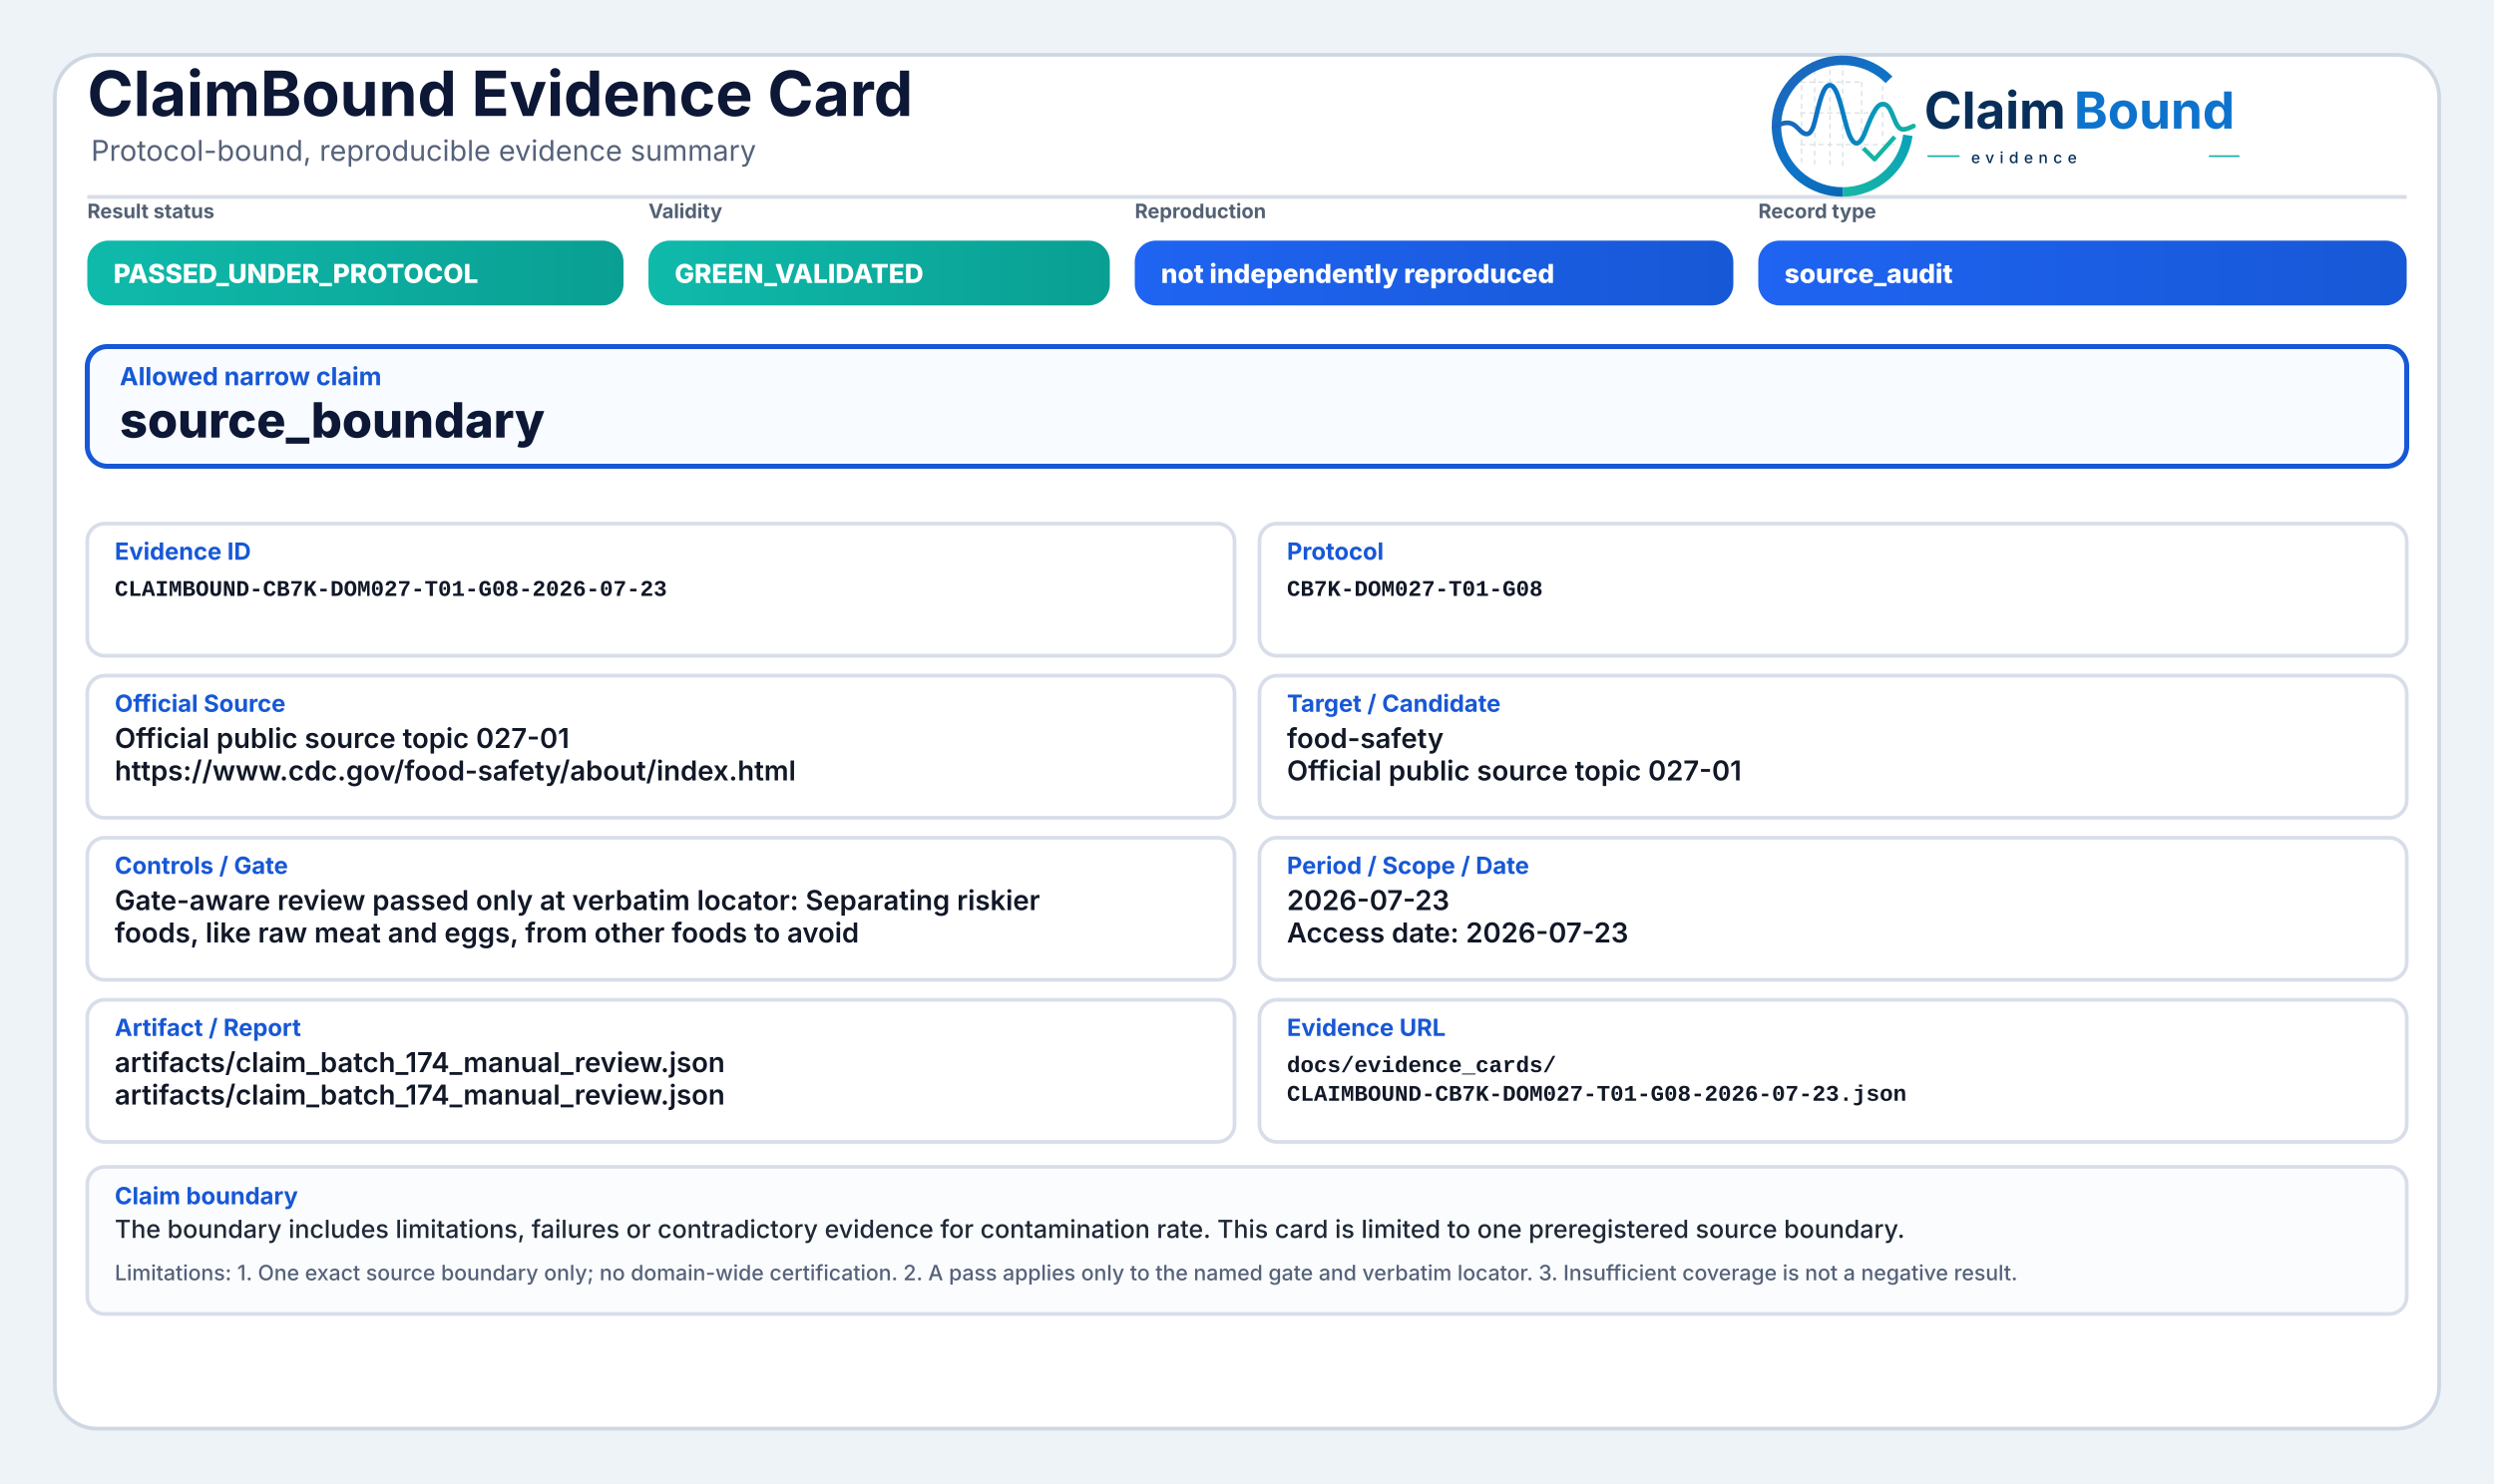
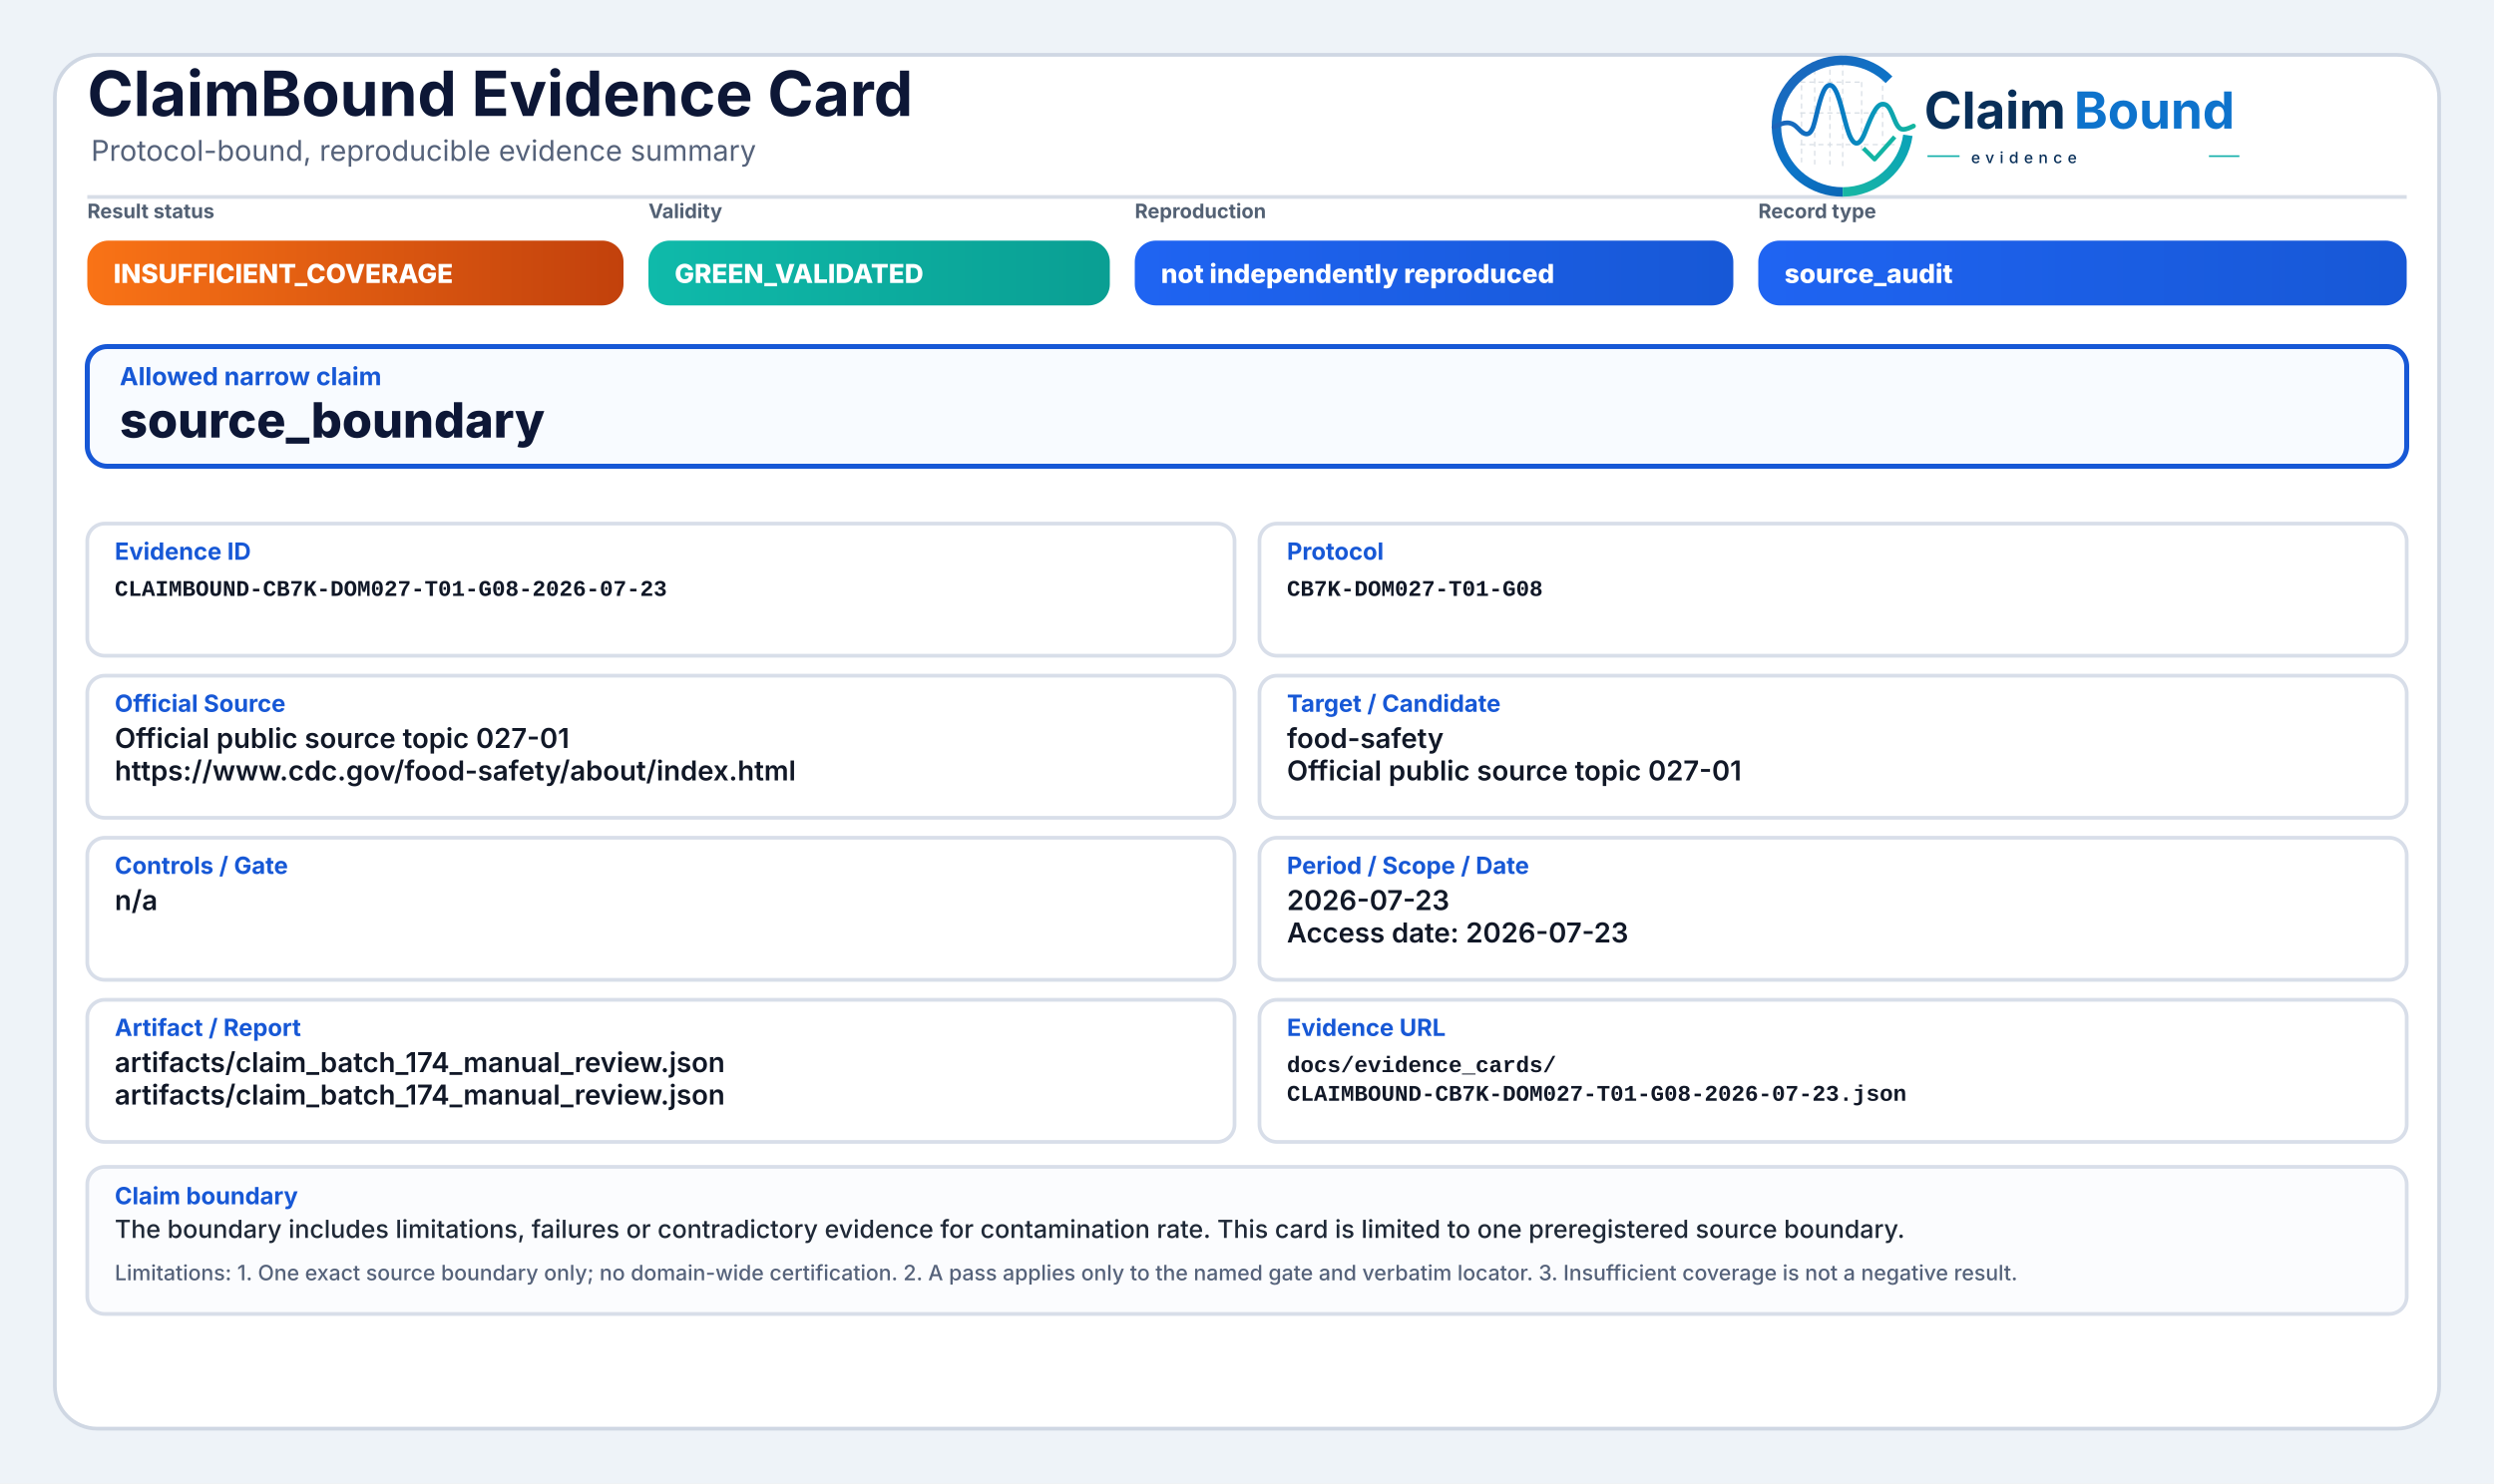
<svg xmlns="http://www.w3.org/2000/svg" width="2000" height="1190" viewBox="0 0 2000 1190" role="img" aria-label="ClaimBound Evidence Card">
  <defs>
    <linearGradient id="greenGrad" x1="0" y1="0" x2="1" y2="0">
      <stop offset="0%" stop-color="#0fbaaa" />
      <stop offset="100%" stop-color="#0a9f93" />
    </linearGradient>
    <linearGradient id="yellowGrad" x1="0" y1="0" x2="1" y2="0">
      <stop offset="0%" stop-color="#fbbf24" />
      <stop offset="100%" stop-color="#d97706" />
    </linearGradient>
    <linearGradient id="amberGrad" x1="0" y1="0" x2="1" y2="0">
      <stop offset="0%" stop-color="#f97316" />
      <stop offset="100%" stop-color="#c2410c" />
    </linearGradient>
    <linearGradient id="redGrad" x1="0" y1="0" x2="1" y2="0">
      <stop offset="0%" stop-color="#ef4444" />
      <stop offset="100%" stop-color="#b91c1c" />
    </linearGradient>
    <linearGradient id="grayGrad" x1="0" y1="0" x2="1" y2="0">
      <stop offset="0%" stop-color="#64748b" />
      <stop offset="100%" stop-color="#475569" />
    </linearGradient>
    <linearGradient id="blueGrad" x1="0" y1="0" x2="1" y2="0">
      <stop offset="0%" stop-color="#1f64f2" />
      <stop offset="100%" stop-color="#1758d6" />
    </linearGradient>
    <linearGradient id="logoRingBlue" x1="73" y1="453" x2="348" y2="793" gradientUnits="userSpaceOnUse">
      <stop offset="0" stop-color="#1E64BA" />
      <stop offset="0.55" stop-color="#0C75C8" />
      <stop offset="1" stop-color="#0A5FAB" />
    </linearGradient>
    <linearGradient id="logoRingTeal" x1="221" y1="792" x2="403" y2="594" gradientUnits="userSpaceOnUse">
      <stop offset="0" stop-color="#18B7A3" />
      <stop offset="1" stop-color="#089EBC" />
    </linearGradient>
    <linearGradient id="logoSignalGradient" x1="61" y1="628" x2="404" y2="628" gradientUnits="userSpaceOnUse">
      <stop offset="0" stop-color="#1E64BA" />
      <stop offset="0.43" stop-color="#0877C4" />
      <stop offset="0.72" stop-color="#0A97BB" />
      <stop offset="1" stop-color="#14B69E" />
    </linearGradient>
  </defs>
  <rect x="0" y="0" width="2000" height="1190" fill="#eef3f8" />
  <rect x="44" y="44" width="1912" height="1102" rx="34" fill="#ffffff" stroke="#cfd7e3" stroke-width="3" />
  <path d="M70 158 H1930" stroke="#d7dde7" stroke-width="3" />
  <text x="70" y="93" font-family="Inter, Segoe UI, Arial, sans-serif" font-size="50" font-weight="750" fill="#0d1736">ClaimBound Evidence Card</text>
  <text x="73" y="129" font-family="Inter, Segoe UI, Arial, sans-serif" font-size="23" font-weight="400" fill="#55627a">Protocol-bound, reproducible evidence summary</text>
  <g aria-label="ClaimBound evidence logo" transform="translate(1415,52) scale(0.33) translate(-40,-478)">
    <g stroke-linecap="butt" stroke-linejoin="round">
      <g stroke="#CBD3DC" stroke-width="3.2" stroke-linecap="round" stroke-dasharray="10 12" opacity="0.72">
        <path d="M130 507V714" />
        <path d="M162 490V719" />
        <path d="M199 491V719" />
        <path d="M230 471V726" />
        <path d="M276 521V690" />
        <path d="M327 508V650" />
        <path d="M128 520H277" />
        <path d="M128 595H327" />
        <path d="M128 672H355" />
      </g>
      <path d="M342.6 514.3A160 160 0 1 0 230 787" fill="none" stroke="url(#logoRingBlue)" stroke-width="23" />
      <path d="M230 787A160 160 0 0 0 388.4 649.3" fill="none" stroke="url(#logoRingTeal)" stroke-width="23" />
      <path d="M63 629.5C87 616.4 104.3 613.6 121.2 632.2C140.7 653.8 153.4 651.6 162.1 616.2C173.8 568.5 182.5 527.5 198.9 527.5C217.5 527.5 228.4 590.6 240.3 630.8C253.4 675.4 268.6 682.8 284.6 641.5C303.5 592.9 315.2 567.6 333.7 574.7C352.6 582 355.7 635.1 376.6 634.9C386.2 634.8 394 630.4 402 626.8" fill="none" stroke="url(#logoSignalGradient)" stroke-width="11.5" stroke-linecap="round" />
      <path d="M284 684.5L307.5 707.7L353 657" fill="none" stroke="#12B4A4" stroke-width="10.5" stroke-linecap="square" />
    </g>
    <text x="428" y="633" font-family="Inter, Segoe UI, Arial, sans-serif" font-size="124" font-weight="750" fill="#082F59" text-rendering="geometricPrecision">Claim</text>
    <text x="792" y="633" font-family="Inter, Segoe UI, Arial, sans-serif" font-size="124" font-weight="750" fill="#0E73CC" text-rendering="geometricPrecision">Bound</text>
    <line x1="436" y1="700" x2="514" y2="700" stroke="#11AFA9" stroke-width="4" />
    <text x="542" y="717" font-family="Inter, Segoe UI, Arial, sans-serif" font-size="38" font-weight="500" letter-spacing="13" fill="#082F59">evidence</text>
    <line x1="1120" y1="700" x2="1194" y2="700" stroke="#11AFA9" stroke-width="4" />
  </g>
  <text x="70" y="175" font-family="Inter, Segoe UI, Arial, sans-serif" font-size="16" font-weight="650" fill="#536174">Result status</text>
-   <rect x="70" y="193" width="430" height="52" rx="17" fill="url(#greenGrad)" />
-   <text x="91" y="227" font-family="Inter, Segoe UI, Arial, sans-serif" font-size="21" font-weight="800" fill="#ffffff">PASSED_UNDER_PROTOCOL</text>
+   <rect x="70" y="193" width="430" height="52" rx="17" fill="url(#amberGrad)" />
+   <text x="91" y="227" font-family="Inter, Segoe UI, Arial, sans-serif" font-size="21" font-weight="800" fill="#ffffff">INSUFFICIENT_COVERAGE</text>
  <text x="520" y="175" font-family="Inter, Segoe UI, Arial, sans-serif" font-size="16" font-weight="650" fill="#536174">Validity</text>
  <rect x="520" y="193" width="370" height="52" rx="17" fill="url(#greenGrad)" />
  <text x="541" y="227" font-family="Inter, Segoe UI, Arial, sans-serif" font-size="21" font-weight="800" fill="#ffffff">GREEN_VALIDATED</text>
  <text x="910" y="175" font-family="Inter, Segoe UI, Arial, sans-serif" font-size="16" font-weight="650" fill="#536174">Reproduction</text>
  <rect x="910" y="193" width="480" height="52" rx="17" fill="url(#blueGrad)" />
  <text x="931" y="227" font-family="Inter, Segoe UI, Arial, sans-serif" font-size="21" font-weight="800" fill="#ffffff">not independently reproduced</text>
  <text x="1410" y="175" font-family="Inter, Segoe UI, Arial, sans-serif" font-size="16" font-weight="650" fill="#536174">Record type</text>
  <rect x="1410" y="193" width="520" height="52" rx="17" fill="url(#blueGrad)" />
  <text x="1431" y="227" font-family="Inter, Segoe UI, Arial, sans-serif" font-size="21" font-weight="800" fill="#ffffff">source_audit</text>
  <rect x="70" y="278" width="1860" height="96" rx="16" fill="#f8fbff" stroke="#1758d6" stroke-width="4" />
  <text x="96" y="309" font-family="Inter, Segoe UI, Arial, sans-serif" font-size="20" font-weight="750" fill="#1758d6">Allowed narrow claim</text>
  <text x="96" y="351" font-family="Inter, Segoe UI, Arial, sans-serif" font-size="39" font-weight="800" fill="#0d1736">source_boundary</text>
  <rect x="70" y="420" width="920" height="106" rx="14" fill="#ffffff" stroke="#d8dee9" stroke-width="3" />
  <text x="92" y="449" font-family="Inter, Segoe UI, Arial, sans-serif" font-size="19" font-weight="750" fill="#1758d6">Evidence ID</text>
  <text x="92" y="478" font-family="SFMono-Regular, Consolas, Liberation Mono, monospace" font-size="18" font-weight="600" fill="#111827">CLAIMBOUND-CB7K-DOM027-T01-G08-2026-07-23</text>
  <rect x="1010" y="420" width="920" height="106" rx="14" fill="#ffffff" stroke="#d8dee9" stroke-width="3" />
  <text x="1032" y="449" font-family="Inter, Segoe UI, Arial, sans-serif" font-size="19" font-weight="750" fill="#1758d6">Protocol</text>
  <text x="1032" y="478" font-family="SFMono-Regular, Consolas, Liberation Mono, monospace" font-size="18" font-weight="600" fill="#111827">CB7K-DOM027-T01-G08</text>
  <rect x="70" y="542" width="920" height="114" rx="14" fill="#ffffff" stroke="#d8dee9" stroke-width="3" />
  <text x="92" y="571" font-family="Inter, Segoe UI, Arial, sans-serif" font-size="19" font-weight="750" fill="#1758d6">Official Source</text>
  <text x="92" y="600" font-family="Inter, Segoe UI, Arial, sans-serif" font-size="22" font-weight="600" fill="#111827">Official public source topic 027-01</text>
  <text x="92" y="626" font-family="Inter, Segoe UI, Arial, sans-serif" font-size="22" font-weight="600" fill="#111827">https://www.cdc.gov/food-safety/about/index.html</text>
  <rect x="1010" y="542" width="920" height="114" rx="14" fill="#ffffff" stroke="#d8dee9" stroke-width="3" />
  <text x="1032" y="571" font-family="Inter, Segoe UI, Arial, sans-serif" font-size="19" font-weight="750" fill="#1758d6">Target / Candidate</text>
  <text x="1032" y="600" font-family="Inter, Segoe UI, Arial, sans-serif" font-size="22" font-weight="600" fill="#111827">food-safety</text>
  <text x="1032" y="626" font-family="Inter, Segoe UI, Arial, sans-serif" font-size="22" font-weight="600" fill="#111827">Official public source topic 027-01</text>
  <rect x="70" y="672" width="920" height="114" rx="14" fill="#ffffff" stroke="#d8dee9" stroke-width="3" />
  <text x="92" y="701" font-family="Inter, Segoe UI, Arial, sans-serif" font-size="19" font-weight="750" fill="#1758d6">Controls / Gate</text>
-   <text x="92" y="730" font-family="Inter, Segoe UI, Arial, sans-serif" font-size="22" font-weight="600" fill="#111827">Gate-aware review passed only at verbatim locator: Separating riskier</text>
-   <text x="92" y="756" font-family="Inter, Segoe UI, Arial, sans-serif" font-size="22" font-weight="600" fill="#111827">foods, like raw meat and eggs, from other foods to avoid</text>
+   <text x="92" y="730" font-family="Inter, Segoe UI, Arial, sans-serif" font-size="22" font-weight="600" fill="#111827">n/a</text>
  <rect x="1010" y="672" width="920" height="114" rx="14" fill="#ffffff" stroke="#d8dee9" stroke-width="3" />
  <text x="1032" y="701" font-family="Inter, Segoe UI, Arial, sans-serif" font-size="19" font-weight="750" fill="#1758d6">Period / Scope / Date</text>
  <text x="1032" y="730" font-family="Inter, Segoe UI, Arial, sans-serif" font-size="22" font-weight="600" fill="#111827">2026-07-23</text>
  <text x="1032" y="756" font-family="Inter, Segoe UI, Arial, sans-serif" font-size="22" font-weight="600" fill="#111827">Access date: 2026-07-23</text>
  <rect x="70" y="802" width="920" height="114" rx="14" fill="#ffffff" stroke="#d8dee9" stroke-width="3" />
  <text x="92" y="831" font-family="Inter, Segoe UI, Arial, sans-serif" font-size="19" font-weight="750" fill="#1758d6">Artifact / Report</text>
  <text x="92" y="860" font-family="Inter, Segoe UI, Arial, sans-serif" font-size="22" font-weight="600" fill="#111827">artifacts/claim_batch_174_manual_review.json</text>
  <text x="92" y="886" font-family="Inter, Segoe UI, Arial, sans-serif" font-size="22" font-weight="600" fill="#111827">artifacts/claim_batch_174_manual_review.json</text>
  <rect x="1010" y="802" width="920" height="114" rx="14" fill="#ffffff" stroke="#d8dee9" stroke-width="3" />
  <text x="1032" y="831" font-family="Inter, Segoe UI, Arial, sans-serif" font-size="19" font-weight="750" fill="#1758d6">Evidence URL</text>
  <text x="1032" y="860" font-family="SFMono-Regular, Consolas, Liberation Mono, monospace" font-size="18" font-weight="600" fill="#111827">docs/evidence_cards/</text>
  <text x="1032" y="883" font-family="SFMono-Regular, Consolas, Liberation Mono, monospace" font-size="18" font-weight="600" fill="#111827">CLAIMBOUND-CB7K-DOM027-T01-G08-2026-07-23.json</text>
  <rect x="70" y="936" width="1860" height="118" rx="14" fill="#fbfcfe" stroke="#d8dee9" stroke-width="3" />
  <text x="92" y="966" font-family="Inter, Segoe UI, Arial, sans-serif" font-size="19" font-weight="750" fill="#1758d6">Claim boundary</text>
  <text x="92" y="993" font-family="Inter, Segoe UI, Arial, sans-serif" font-size="20" font-weight="500" fill="#1f2937">The boundary includes limitations, failures or contradictory evidence for contamination rate. This card is limited to one preregistered source boundary.</text>
  <text x="92" y="1027" font-family="Inter, Segoe UI, Arial, sans-serif" font-size="17" font-weight="500" fill="#55627a">Limitations: 1. One exact source boundary only; no domain-wide certification. 2. A pass applies only to the named gate and verbatim locator. 3. Insufficient coverage is not a negative result.</text>
</svg>
